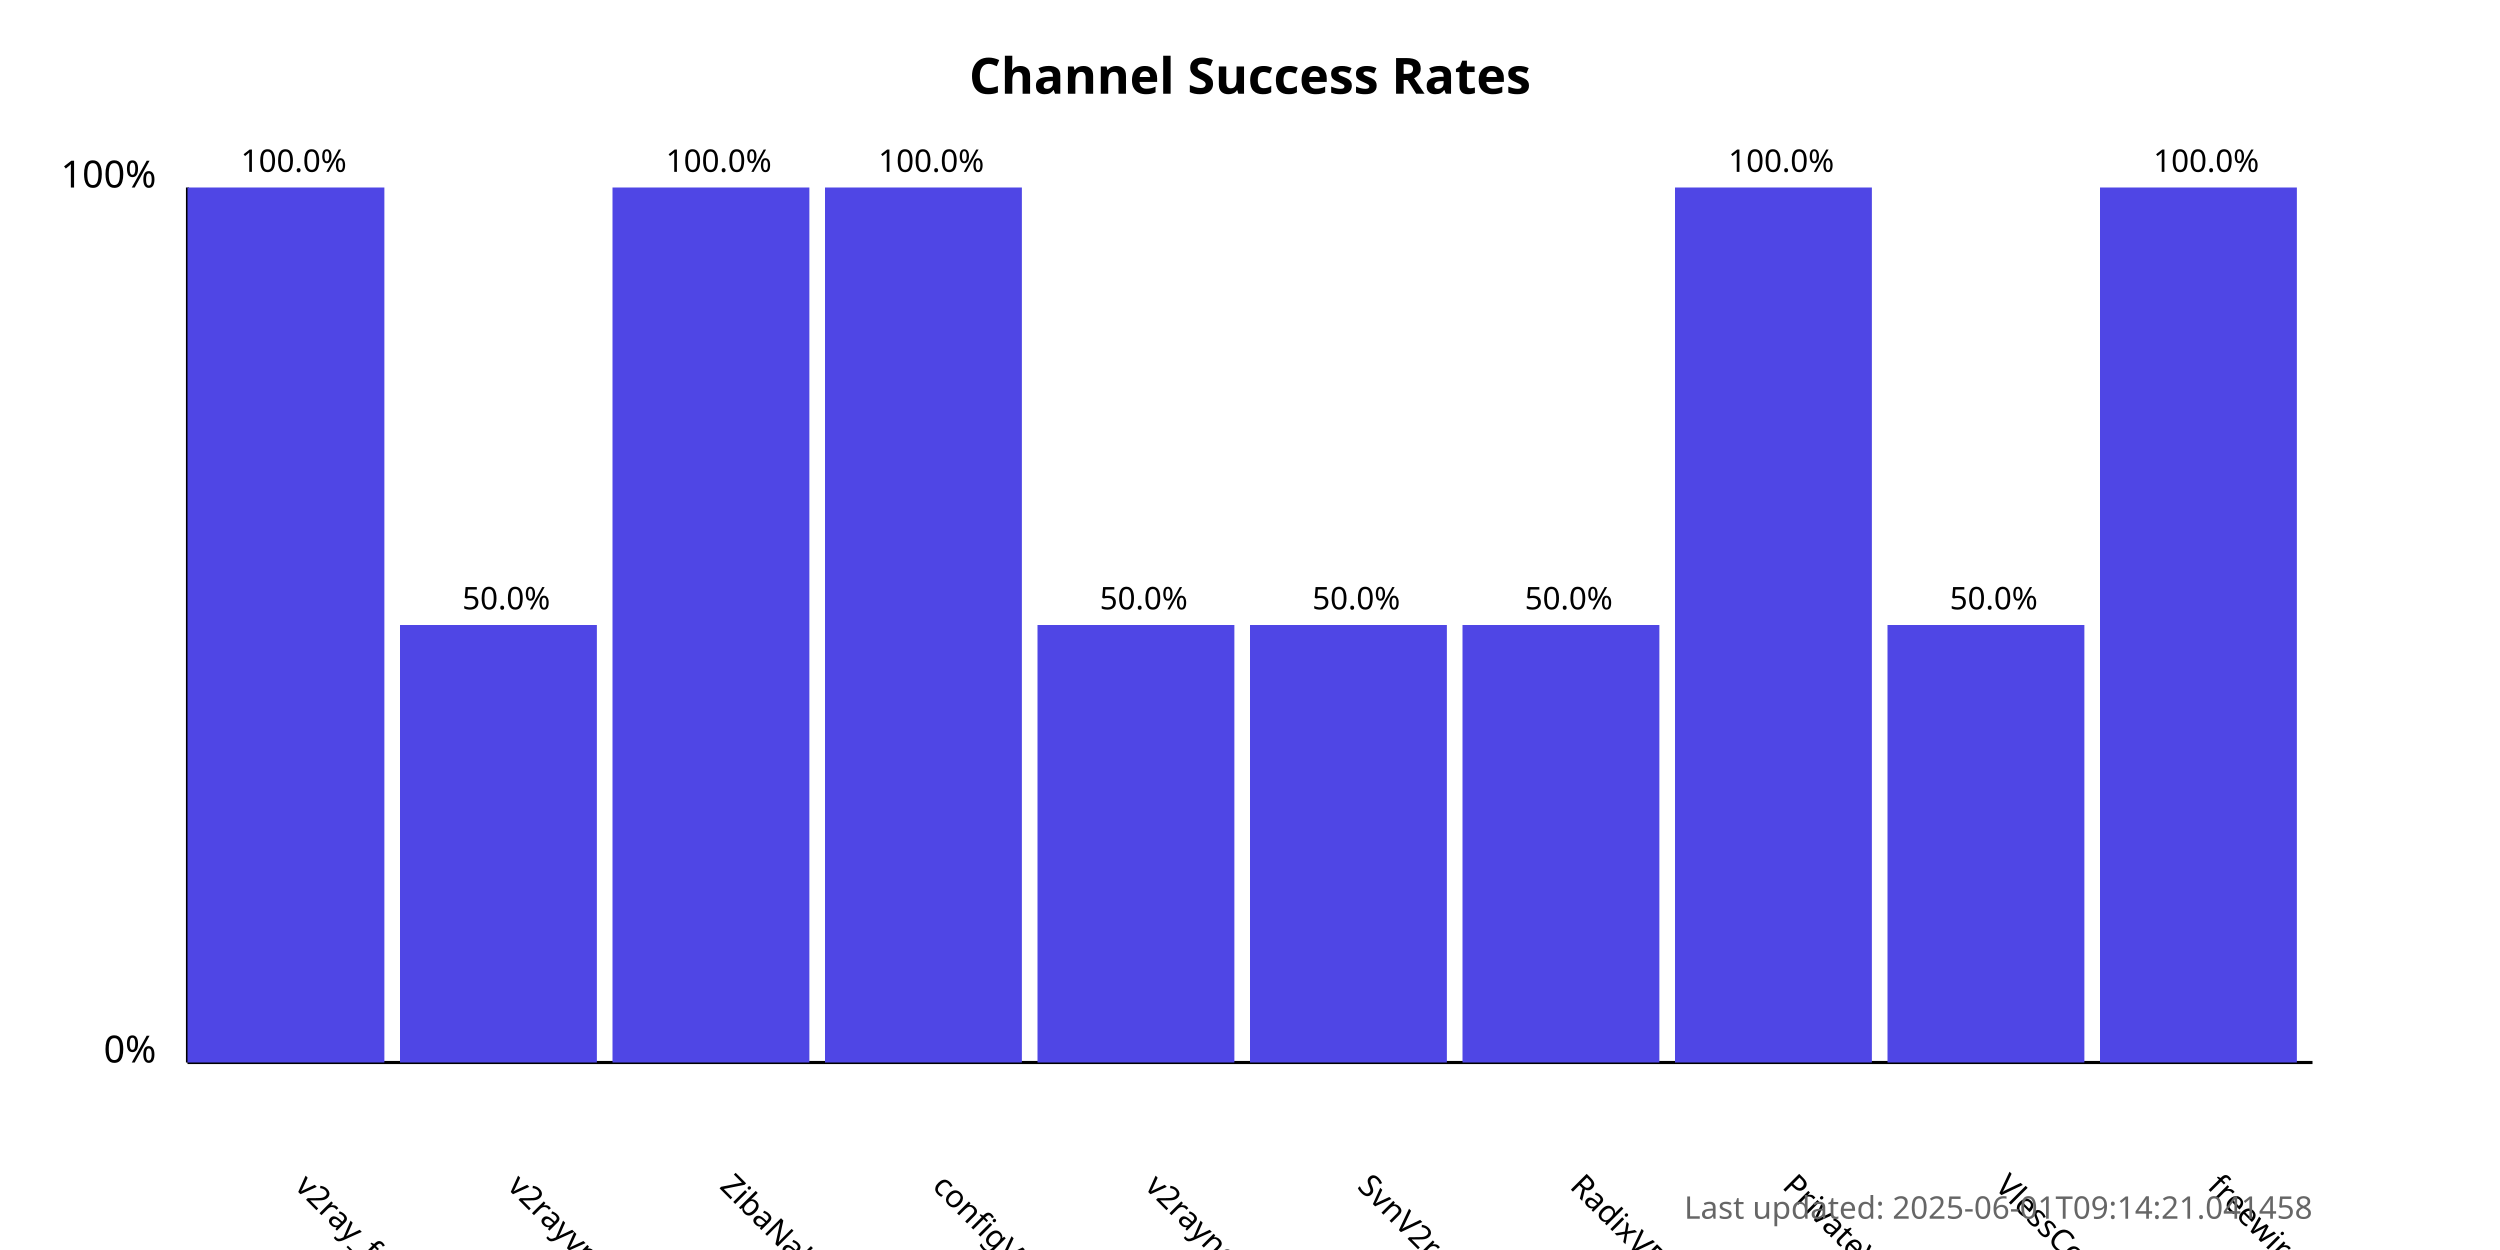
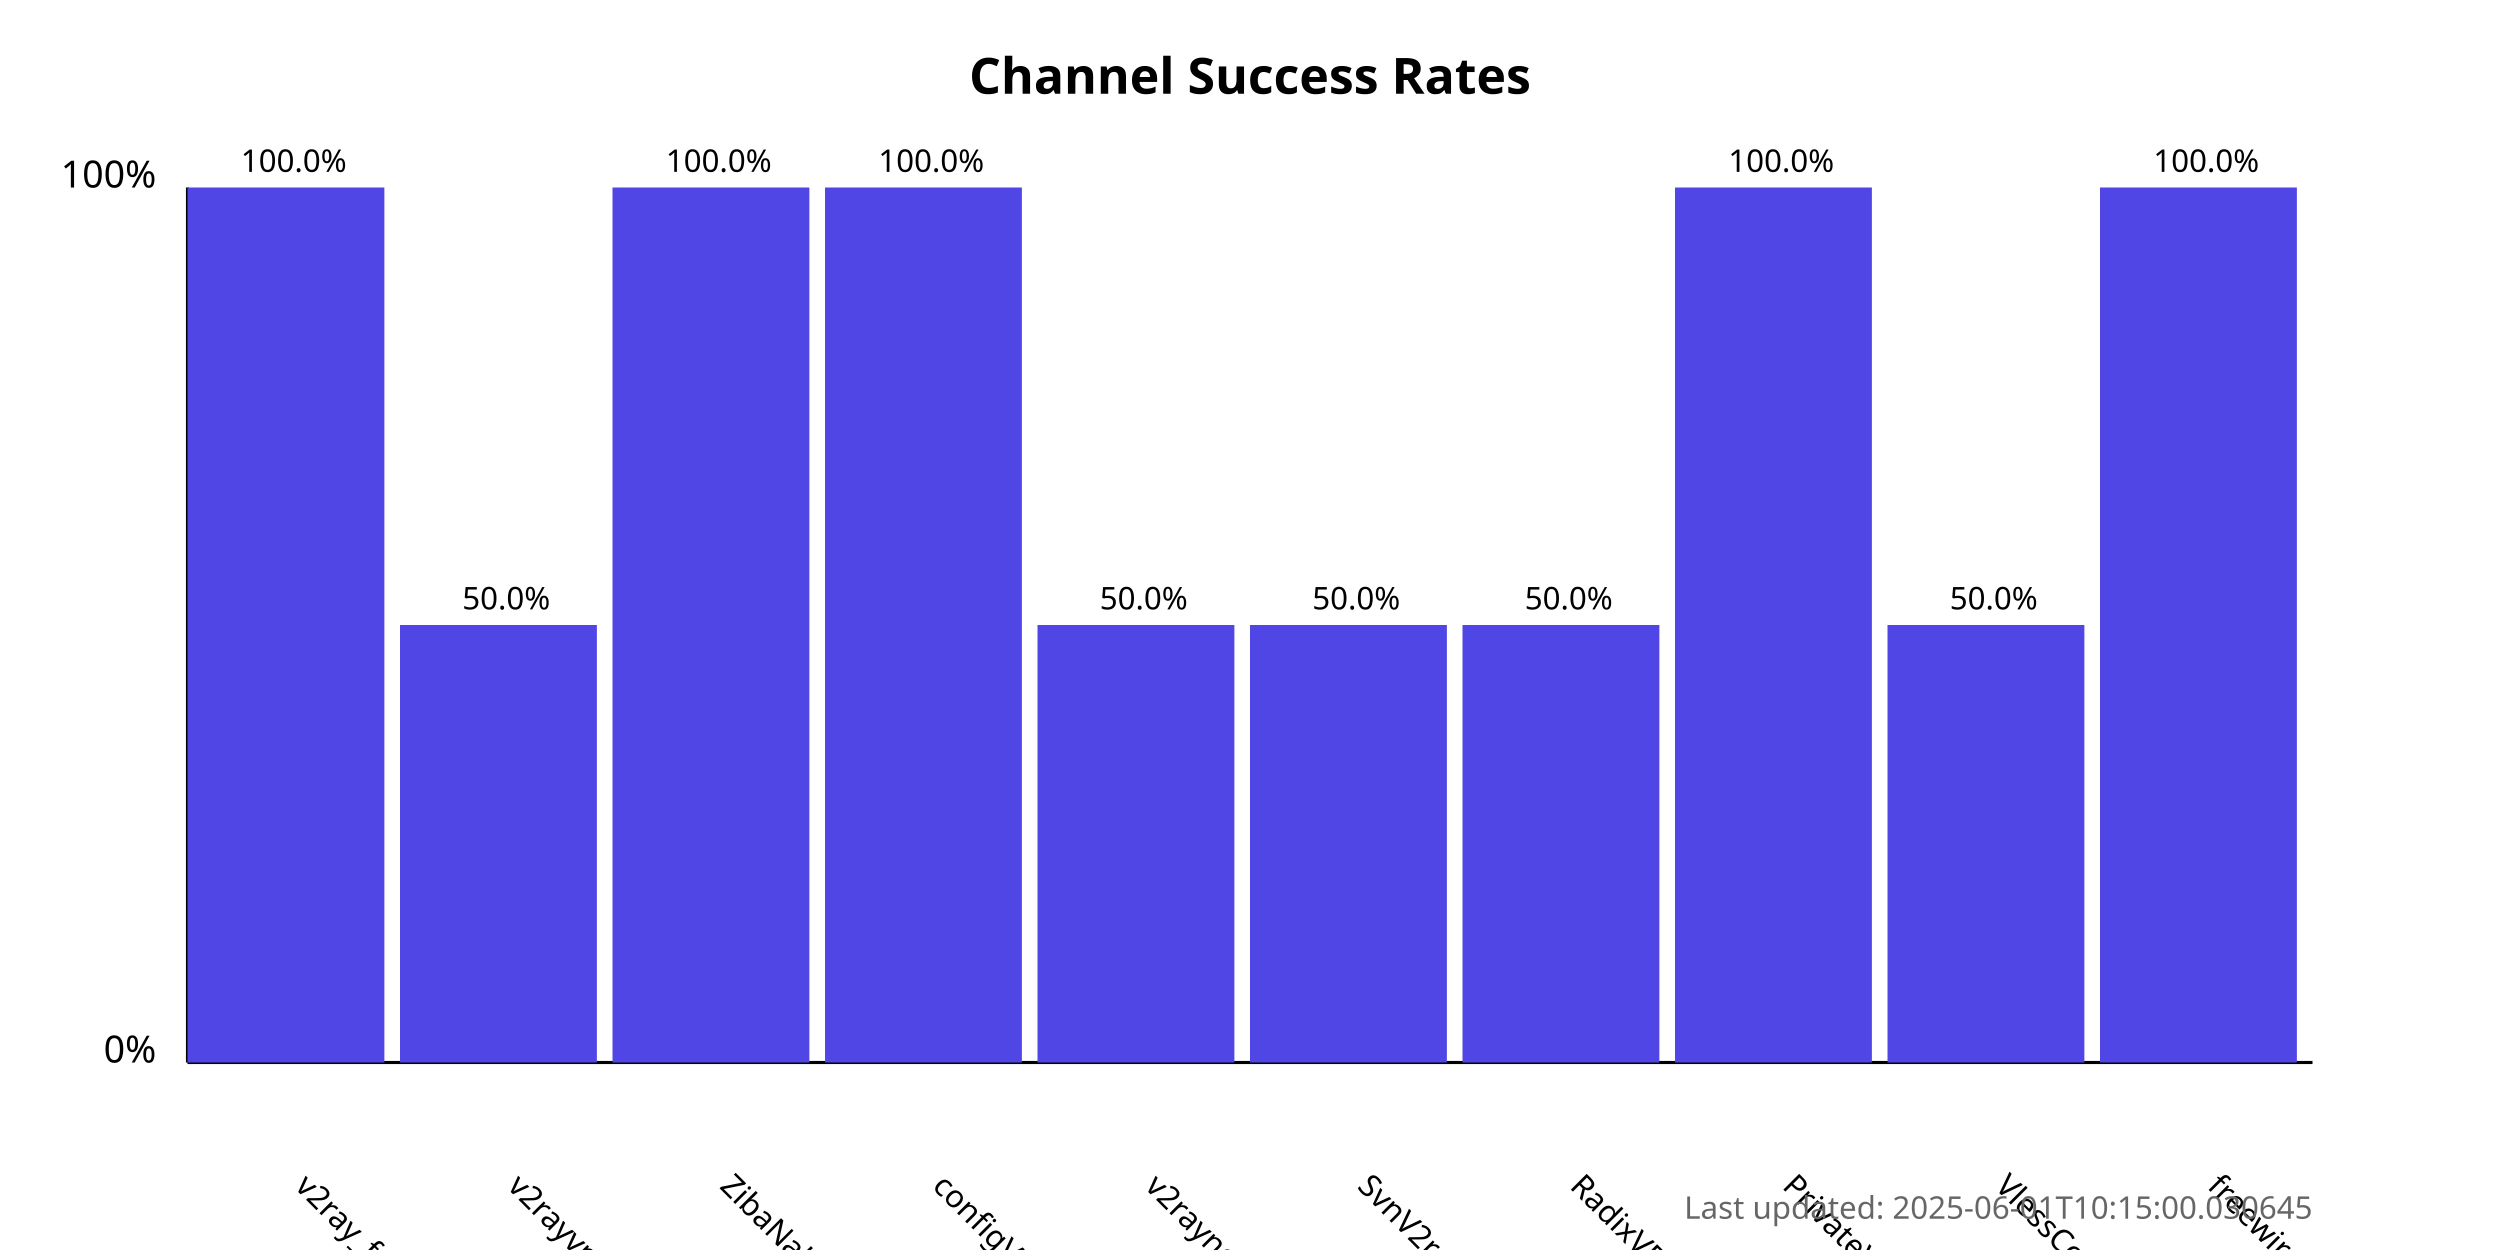
<svg xmlns="http://www.w3.org/2000/svg" width="800" height="400">
  <style>
            .chart-title { font: bold 16px sans-serif; }
            .axis-label { font: 12px sans-serif; }
            .tick-label { font: 10px sans-serif; }
            .bar { fill: #4f46e5; }
            .bar:hover { fill: #6366f1; }
            .timestamp { font: 10px sans-serif; fill: #666; }
        </style>
  <text x="400.0" y="30" text-anchor="middle" class="chart-title">
            Channel Success Rates
        </text>
  <line x1="60" y1="340" x2="60" y2="60" stroke="black" stroke-width="1" />
  <line x1="60" y1="340" x2="740" y2="340" stroke="black" stroke-width="1" />
  <text x="50" y="340" text-anchor="end" class="axis-label">0%</text>
  <text x="50" y="60" text-anchor="end" class="axis-label">100%</text>
  <g>
    <rect x="60" y="60.0" width="63.0" height="280.0" class="bar" />
    <text x="94.0" y="380" transform="rotate(45, 94.0, 380)" text-anchor="start" class="tick-label">
                v2ray_free_conf
            </text>
    <text x="94.0" y="55.0" text-anchor="middle" class="tick-label">
                100.0%
            </text>
  </g>
  <g>
    <rect x="128.0" y="200.0" width="63.0" height="140.0" class="bar" />
    <text x="162.0" y="380" transform="rotate(45, 162.0, 380)" text-anchor="start" class="tick-label">
                v2rayvpno
            </text>
    <text x="162.0" y="195.0" text-anchor="middle" class="tick-label">
                50.0%
            </text>
  </g>
  <g>
    <rect x="196.0" y="60.0" width="63.0" height="280.0" class="bar" />
    <text x="230.0" y="380" transform="rotate(45, 230.0, 380)" text-anchor="start" class="tick-label">
                ZibaNabz
            </text>
    <text x="230.0" y="55.0" text-anchor="middle" class="tick-label">
                100.0%
            </text>
  </g>
  <g>
    <rect x="264.0" y="60.0" width="63.0" height="280.0" class="bar" />
    <text x="298.0" y="380" transform="rotate(45, 298.0, 380)" text-anchor="start" class="tick-label">
                configV2rayForFree
            </text>
    <text x="298.0" y="55.0" text-anchor="middle" class="tick-label">
                100.0%
            </text>
  </g>
  <g>
    <rect x="332.0" y="200.0" width="63.0" height="140.0" class="bar" />
    <text x="366.0" y="380" transform="rotate(45, 366.0, 380)" text-anchor="start" class="tick-label">
                v2rayngvpn
            </text>
    <text x="366.0" y="195.0" text-anchor="middle" class="tick-label">
                50.0%
            </text>
  </g>
  <g>
    <rect x="400.0" y="200.0" width="63.0" height="140.0" class="bar" />
    <text x="434.0" y="380" transform="rotate(45, 434.0, 380)" text-anchor="start" class="tick-label">
                SvnV2ray
            </text>
    <text x="434.0" y="195.0" text-anchor="middle" class="tick-label">
                50.0%
            </text>
  </g>
  <g>
    <rect x="468.0" y="200.0" width="63.0" height="140.0" class="bar" />
    <text x="502.0" y="380" transform="rotate(45, 502.0, 380)" text-anchor="start" class="tick-label">
                RadixVPN
            </text>
    <text x="502.0" y="195.0" text-anchor="middle" class="tick-label">
                50.0%
            </text>
  </g>
  <g>
    <rect x="536.0" y="60.0" width="63.0" height="280.0" class="bar" />
    <text x="570.0" y="380" transform="rotate(45, 570.0, 380)" text-anchor="start" class="tick-label">
                PrivateVPNs
            </text>
    <text x="570.0" y="55.0" text-anchor="middle" class="tick-label">
                100.0%
            </text>
  </g>
  <g>
    <rect x="604.0" y="200.0" width="63.0" height="140.0" class="bar" />
    <text x="638.0" y="380" transform="rotate(45, 638.0, 380)" text-anchor="start" class="tick-label">
                VlessConfig
            </text>
    <text x="638.0" y="195.0" text-anchor="middle" class="tick-label">
                50.0%
            </text>
  </g>
  <g>
    <rect x="672.0" y="60.0" width="63.0" height="280.0" class="bar" />
    <text x="706.0" y="380" transform="rotate(45, 706.0, 380)" text-anchor="start" class="tick-label">
                freewireguard
            </text>
    <text x="706.0" y="55.0" text-anchor="middle" class="tick-label">
                100.0%
            </text>
  </g>
  <text x="740" y="390" text-anchor="end" class="timestamp">
-             Last updated: 2025-06-01T09:14:21.041458
+             Last updated: 2025-06-01T10:15:00.030645
        </text>
</svg>
